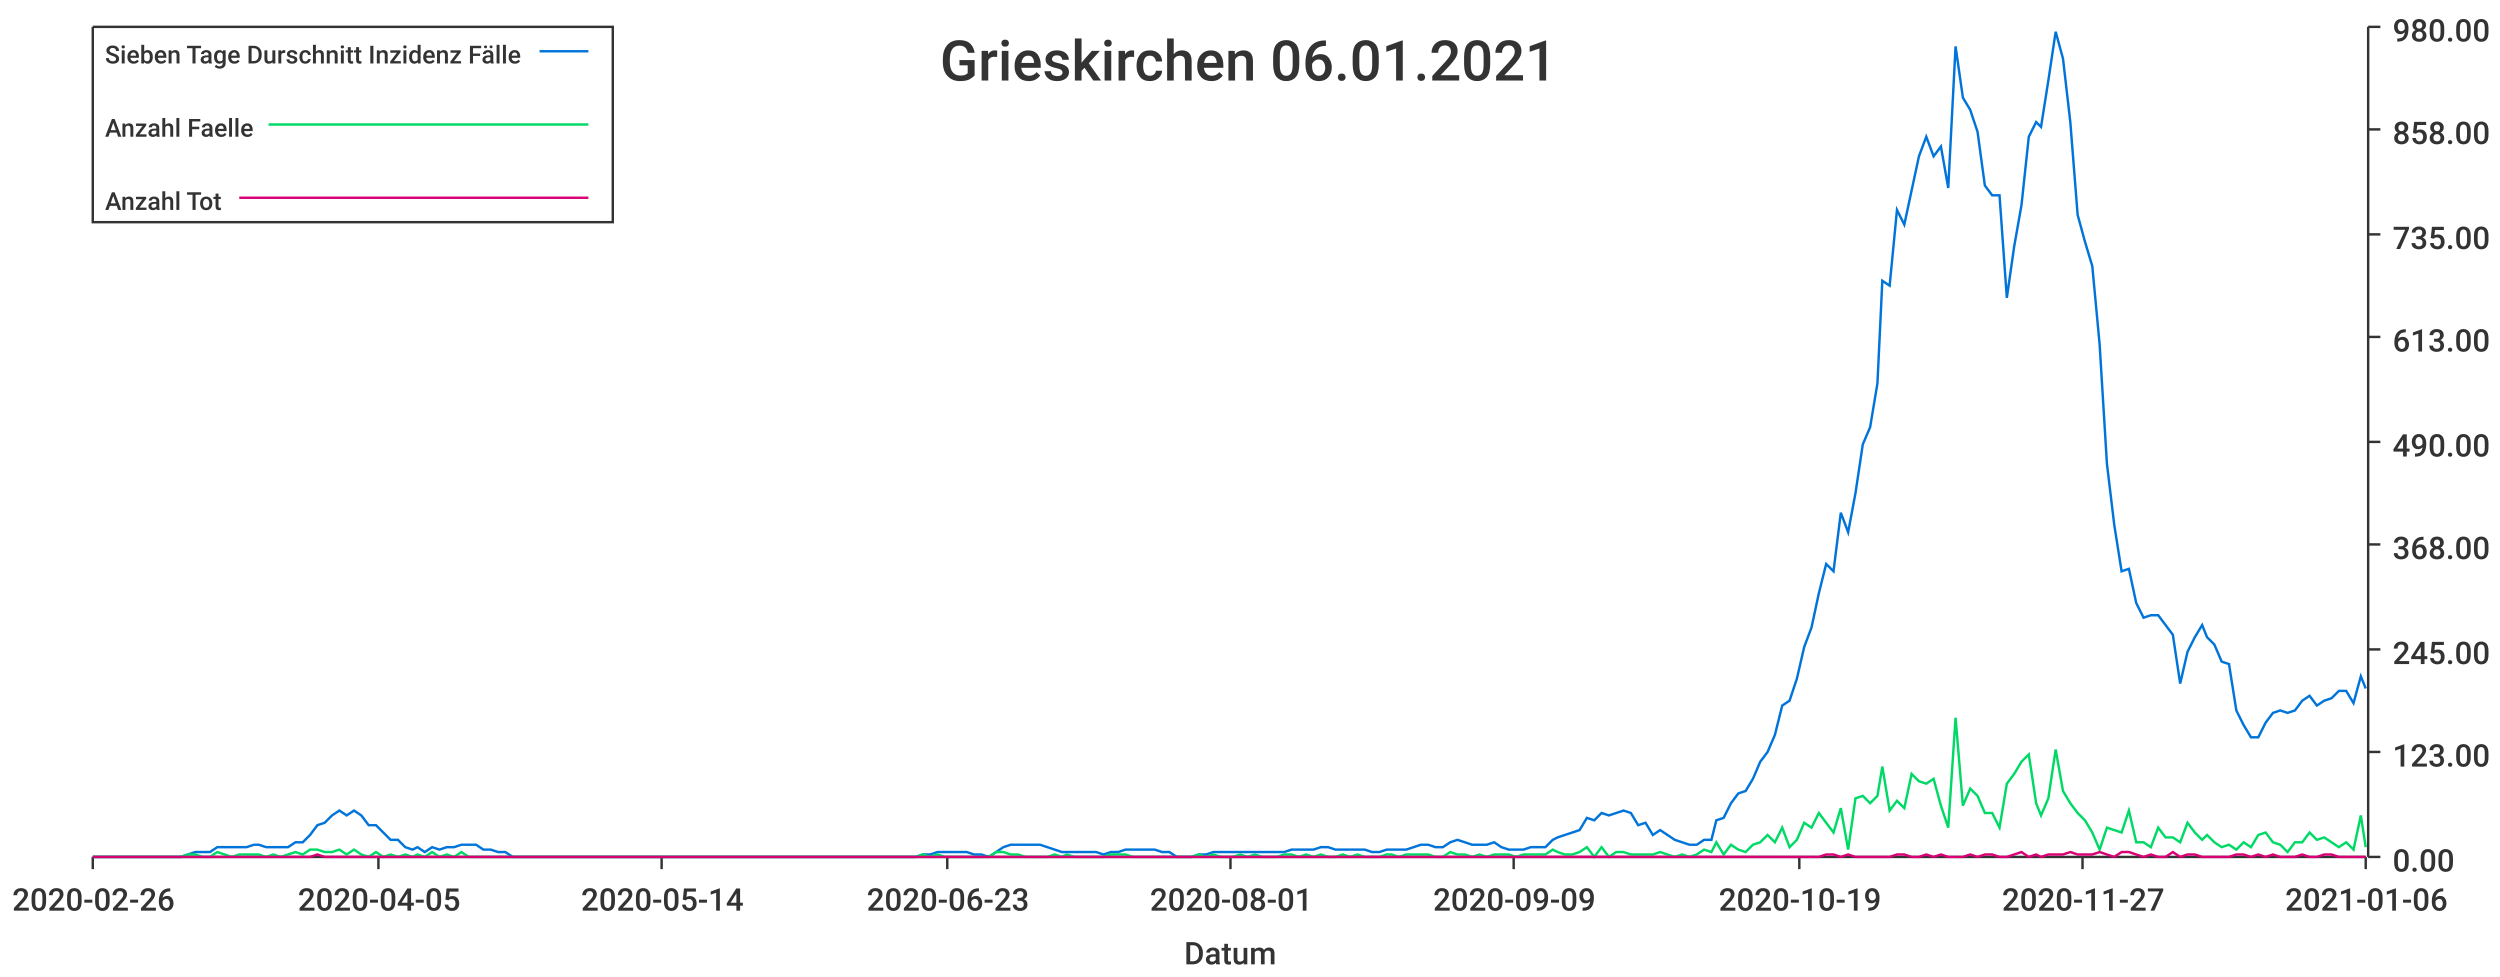
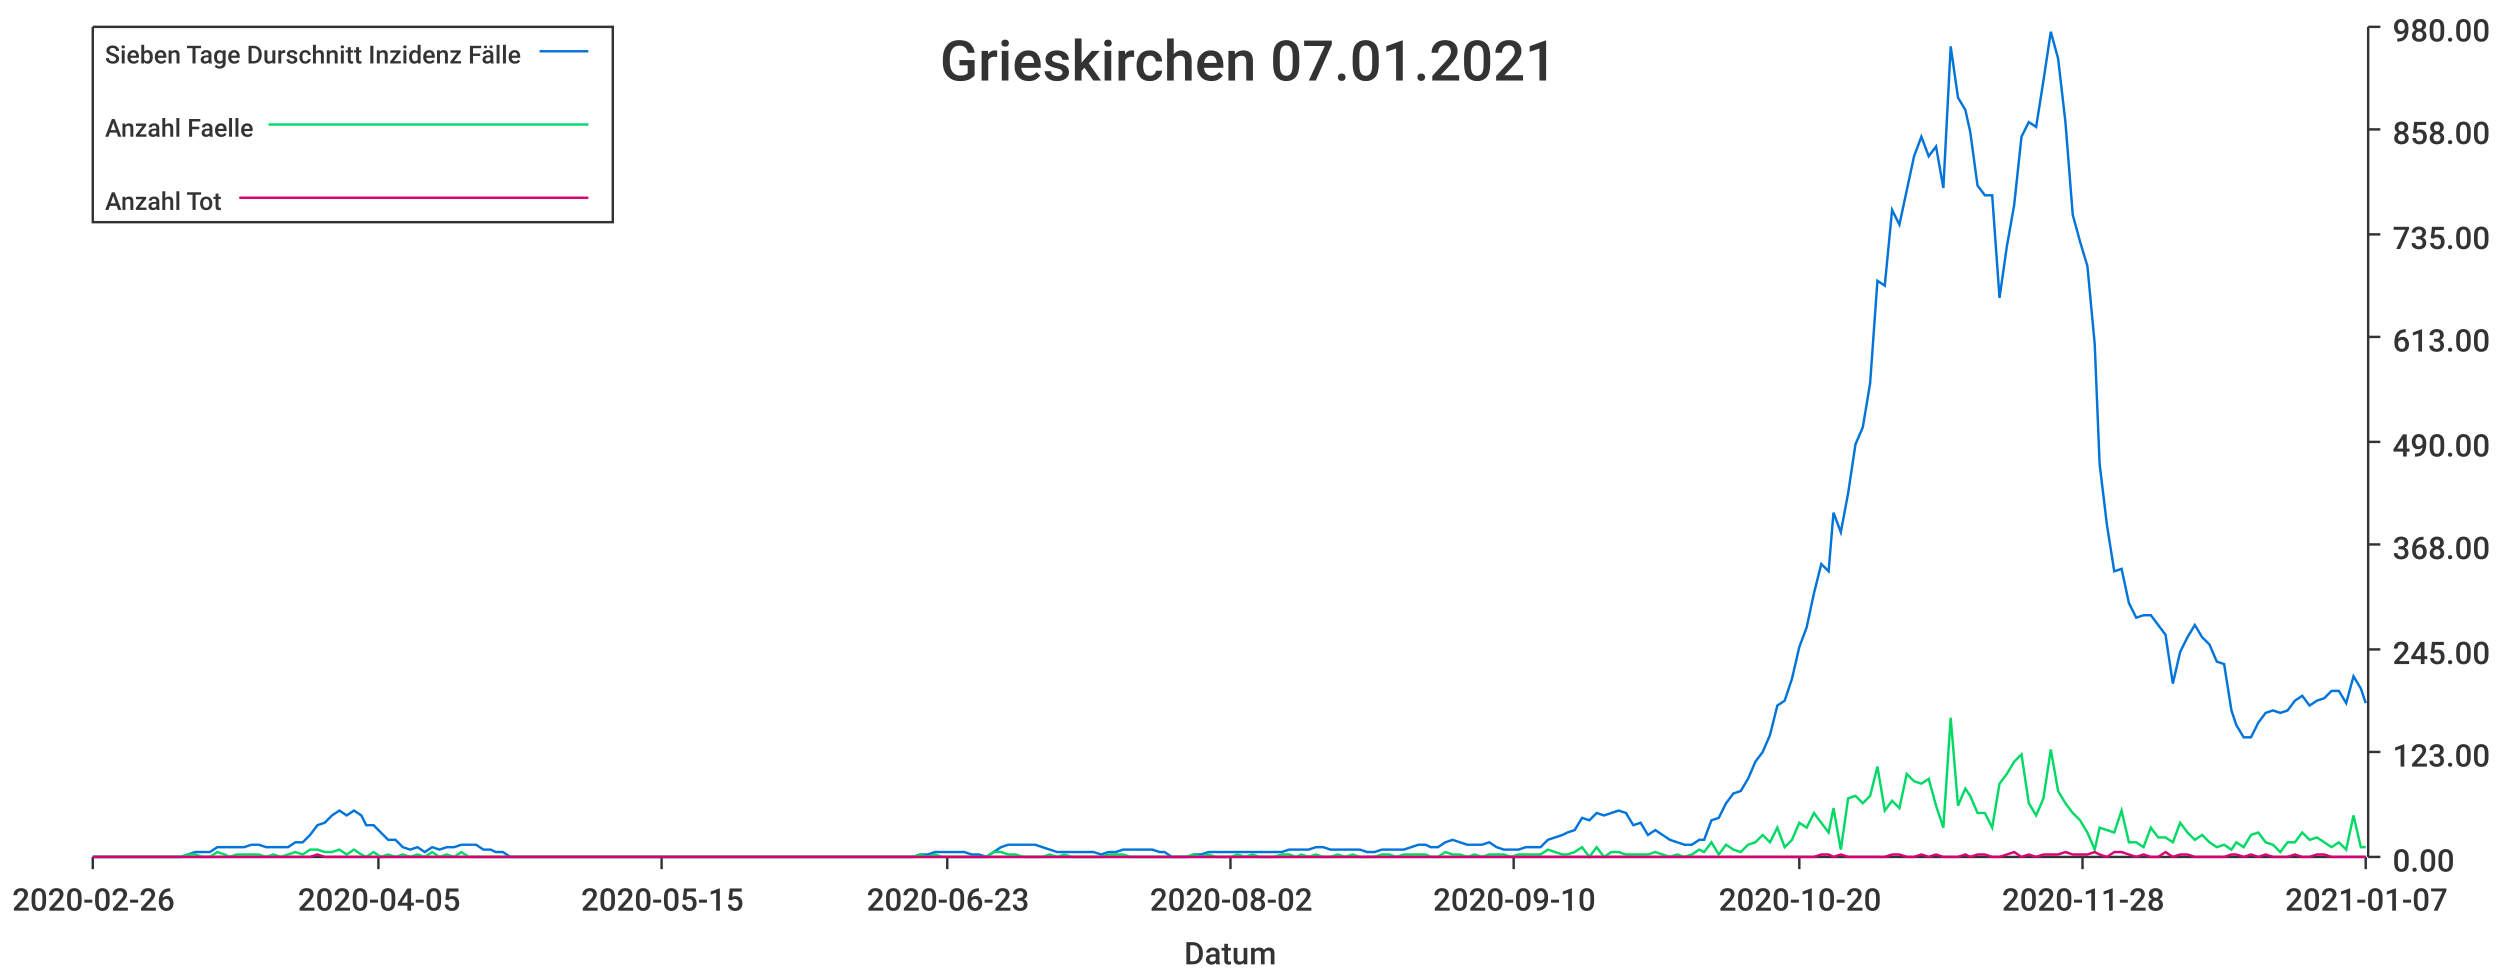
<svg xmlns="http://www.w3.org/2000/svg" width="1024" height="400">\n<path d="M 0 0 L 1024 0 L 1024 400 L 0 400 L 0 0" style="stroke-width:0;stroke:rgba(255,255,255,1.0);fill:rgba(255,255,255,1.0)" />
  <path d="M 38 11 L 969 11 L 969 351 L 38 351 L 38 11" style="stroke-width:0;stroke:rgba(255,255,255,1.0);fill:rgba(255,255,255,1.0)" />
  <path d="M 38 351 L 969 351" style="stroke-width:1;stroke:rgba(51,51,51,1.0);fill:none" />
  <path d="M 38 351 L 38 356" style="stroke-width:1;stroke:rgba(51,51,51,1.0);fill:none" />
  <text x="5" y="373" style="stroke-width:0;stroke:none;fill:rgba(51,51,51,1.0);font-size:12.8px;font-family:'Roboto Medium',sans-serif">2020-02-26</text>
  <path d="M 155 351 L 155 356" style="stroke-width:1;stroke:rgba(51,51,51,1.0);fill:none" />
  <text x="122" y="373" style="stroke-width:0;stroke:none;fill:rgba(51,51,51,1.0);font-size:12.8px;font-family:'Roboto Medium',sans-serif">2020-04-05</text>
  <path d="M 271 351 L 271 356" style="stroke-width:1;stroke:rgba(51,51,51,1.0);fill:none" />
-   <text x="238" y="373" style="stroke-width:0;stroke:none;fill:rgba(51,51,51,1.0);font-size:12.8px;font-family:'Roboto Medium',sans-serif">2020-05-14</text>
+   <text x="238" y="373" style="stroke-width:0;stroke:none;fill:rgba(51,51,51,1.0);font-size:12.8px;font-family:'Roboto Medium',sans-serif">2020-05-15</text>
  <path d="M 388 351 L 388 356" style="stroke-width:1;stroke:rgba(51,51,51,1.0);fill:none" />
  <text x="355" y="373" style="stroke-width:0;stroke:none;fill:rgba(51,51,51,1.0);font-size:12.8px;font-family:'Roboto Medium',sans-serif">2020-06-23</text>
  <path d="M 504 351 L 504 356" style="stroke-width:1;stroke:rgba(51,51,51,1.0);fill:none" />
-   <text x="471" y="373" style="stroke-width:0;stroke:none;fill:rgba(51,51,51,1.0);font-size:12.8px;font-family:'Roboto Medium',sans-serif">2020-08-01</text>
+   <text x="471" y="373" style="stroke-width:0;stroke:none;fill:rgba(51,51,51,1.0);font-size:12.8px;font-family:'Roboto Medium',sans-serif">2020-08-02</text>
  <path d="M 620 351 L 620 356" style="stroke-width:1;stroke:rgba(51,51,51,1.0);fill:none" />
-   <text x="587" y="373" style="stroke-width:0;stroke:none;fill:rgba(51,51,51,1.0);font-size:12.8px;font-family:'Roboto Medium',sans-serif">2020-09-09</text>
+   <text x="587" y="373" style="stroke-width:0;stroke:none;fill:rgba(51,51,51,1.0);font-size:12.8px;font-family:'Roboto Medium',sans-serif">2020-09-10</text>
  <path d="M 737 351 L 737 356" style="stroke-width:1;stroke:rgba(51,51,51,1.0);fill:none" />
-   <text x="704" y="373" style="stroke-width:0;stroke:none;fill:rgba(51,51,51,1.0);font-size:12.8px;font-family:'Roboto Medium',sans-serif">2020-10-19</text>
+   <text x="704" y="373" style="stroke-width:0;stroke:none;fill:rgba(51,51,51,1.0);font-size:12.8px;font-family:'Roboto Medium',sans-serif">2020-10-20</text>
  <path d="M 853 351 L 853 356" style="stroke-width:1;stroke:rgba(51,51,51,1.0);fill:none" />
-   <text x="820" y="373" style="stroke-width:0;stroke:none;fill:rgba(51,51,51,1.0);font-size:12.8px;font-family:'Roboto Medium',sans-serif">2020-11-27</text>
+   <text x="820" y="373" style="stroke-width:0;stroke:none;fill:rgba(51,51,51,1.0);font-size:12.8px;font-family:'Roboto Medium',sans-serif">2020-11-28</text>
  <path d="M 969 351 L 969 356" style="stroke-width:1;stroke:rgba(51,51,51,1.0);fill:none" />
-   <text x="936" y="373" style="stroke-width:0;stroke:none;fill:rgba(51,51,51,1.0);font-size:12.8px;font-family:'Roboto Medium',sans-serif">2021-01-06</text>
+   <text x="936" y="373" style="stroke-width:0;stroke:none;fill:rgba(51,51,51,1.0);font-size:12.8px;font-family:'Roboto Medium',sans-serif">2021-01-07</text>
  <text x="485" y="395" style="stroke-width:0;stroke:none;fill:rgba(51,51,51,1.0);font-size:12.8px;font-family:'Roboto Medium',sans-serif">Datum</text>
  <path d="M 970 351 L 970 11" style="stroke-width:1;stroke:rgba(51,51,51,1.0);fill:none" />
  <path d="M 970 351 L 975 351" style="stroke-width:1;stroke:rgba(51,51,51,1.0);fill:none" />
  <text x="980" y="357" style="stroke-width:0;stroke:none;fill:rgba(51,51,51,1.0);font-size:12.8px;font-family:'Roboto Medium',sans-serif">0.00</text>
  <path d="M 970 308 L 975 308" style="stroke-width:1;stroke:rgba(51,51,51,1.0);fill:none" />
  <text x="980" y="314" style="stroke-width:0;stroke:none;fill:rgba(51,51,51,1.0);font-size:12.8px;font-family:'Roboto Medium',sans-serif">123.00</text>
  <path d="M 970 266 L 975 266" style="stroke-width:1;stroke:rgba(51,51,51,1.0);fill:none" />
  <text x="980" y="272" style="stroke-width:0;stroke:none;fill:rgba(51,51,51,1.0);font-size:12.8px;font-family:'Roboto Medium',sans-serif">245.00</text>
  <path d="M 970 223 L 975 223" style="stroke-width:1;stroke:rgba(51,51,51,1.0);fill:none" />
  <text x="980" y="229" style="stroke-width:0;stroke:none;fill:rgba(51,51,51,1.0);font-size:12.8px;font-family:'Roboto Medium',sans-serif">368.00</text>
  <path d="M 970 181 L 975 181" style="stroke-width:1;stroke:rgba(51,51,51,1.0);fill:none" />
  <text x="980" y="187" style="stroke-width:0;stroke:none;fill:rgba(51,51,51,1.0);font-size:12.8px;font-family:'Roboto Medium',sans-serif">490.00</text>
  <path d="M 970 138 L 975 138" style="stroke-width:1;stroke:rgba(51,51,51,1.0);fill:none" />
  <text x="980" y="144" style="stroke-width:0;stroke:none;fill:rgba(51,51,51,1.0);font-size:12.8px;font-family:'Roboto Medium',sans-serif">613.00</text>
  <path d="M 970 96 L 975 96" style="stroke-width:1;stroke:rgba(51,51,51,1.0);fill:none" />
  <text x="980" y="102" style="stroke-width:0;stroke:none;fill:rgba(51,51,51,1.0);font-size:12.8px;font-family:'Roboto Medium',sans-serif">735.00</text>
  <path d="M 970 53 L 975 53" style="stroke-width:1;stroke:rgba(51,51,51,1.0);fill:none" />
  <text x="980" y="59" style="stroke-width:0;stroke:none;fill:rgba(51,51,51,1.0);font-size:12.8px;font-family:'Roboto Medium',sans-serif">858.00</text>
  <path d="M 970 11 L 975 11" style="stroke-width:1;stroke:rgba(51,51,51,1.0);fill:none" />
  <text x="980" y="17" style="stroke-width:0;stroke:none;fill:rgba(51,51,51,1.0);font-size:12.8px;font-family:'Roboto Medium',sans-serif">980.00</text>
-   <path d="M 38 351 L 41 351 L 44 351 L 47 351 L 50 351 L 53 351 L 56 351 L 59 351 L 62 351 L 65 351 L 68 351 L 71 351 L 74 351 L 77 350 L 80 349 L 83 349 L 86 349 L 89 347 L 92 347 L 95 347 L 98 347 L 101 347 L 104 346 L 106 346 L 109 347 L 112 347 L 115 347 L 118 347 L 121 345 L 124 345 L 127 342 L 130 338 L 133 337 L 136 334 L 139 332 L 142 334 L 145 332 L 148 334 L 151 338 L 154 338 L 157 341 L 160 344 L 163 344 L 166 347 L 169 348 L 171 347 L 174 349 L 177 347 L 180 348 L 183 347 L 186 347 L 189 346 L 192 346 L 195 346 L 198 348 L 201 348 L 204 349 L 207 349 L 210 351 L 213 351 L 216 351 L 219 351 L 222 351 L 225 351 L 228 351 L 231 351 L 234 351 L 237 351 L 239 351 L 242 351 L 245 351 L 248 351 L 251 351 L 254 351 L 257 351 L 260 351 L 263 351 L 266 351 L 269 351 L 272 351 L 275 351 L 278 351 L 281 351 L 284 351 L 287 351 L 290 351 L 293 351 L 296 351 L 299 351 L 302 351 L 304 351 L 307 351 L 310 351 L 313 351 L 316 351 L 319 351 L 322 351 L 325 351 L 328 351 L 331 351 L 334 351 L 337 351 L 340 351 L 343 351 L 346 351 L 349 351 L 352 351 L 355 351 L 358 351 L 361 351 L 364 351 L 367 351 L 370 351 L 372 351 L 375 351 L 378 350 L 381 350 L 384 349 L 387 349 L 390 349 L 393 349 L 396 349 L 399 350 L 402 350 L 405 351 L 408 349 L 411 347 L 414 346 L 417 346 L 420 346 L 423 346 L 426 346 L 429 347 L 432 348 L 435 349 L 437 349 L 440 349 L 443 349 L 446 349 L 449 349 L 452 350 L 455 349 L 458 349 L 461 348 L 464 348 L 467 348 L 470 348 L 473 348 L 476 349 L 479 349 L 482 351 L 485 351 L 488 351 L 491 350 L 494 350 L 497 349 L 500 349 L 503 349 L 505 349 L 508 349 L 511 349 L 514 349 L 517 349 L 520 349 L 523 349 L 526 349 L 529 348 L 532 348 L 535 348 L 538 348 L 541 347 L 544 347 L 547 348 L 550 348 L 553 348 L 556 348 L 559 348 L 562 349 L 565 349 L 568 348 L 570 348 L 573 348 L 576 348 L 579 347 L 582 346 L 585 346 L 588 347 L 591 347 L 594 345 L 597 344 L 600 345 L 603 346 L 606 346 L 609 346 L 612 345 L 615 347 L 618 348 L 621 348 L 624 348 L 627 347 L 630 347 L 633 347 L 636 344 L 638 343 L 641 342 L 644 341 L 647 340 L 650 335 L 653 336 L 656 333 L 659 334 L 662 333 L 665 332 L 668 333 L 671 338 L 674 337 L 677 342 L 680 340 L 683 342 L 686 344 L 689 345 L 692 346 L 695 346 L 698 344 L 701 344 L 703 336 L 706 335 L 709 329 L 712 325 L 715 324 L 718 319 L 721 312 L 724 308 L 727 301 L 730 289 L 733 287 L 736 278 L 739 265 L 742 257 L 745 243 L 748 231 L 751 234 L 754 210 L 757 218 L 760 202 L 763 182 L 766 175 L 769 157 L 771 115 L 774 117 L 777 86 L 780 92 L 783 78 L 786 64 L 789 56 L 792 64 L 795 60 L 798 77 L 801 19 L 804 40 L 807 45 L 810 54 L 813 76 L 816 80 L 819 80 L 822 122 L 825 101 L 828 84 L 831 56 L 834 50 L 836 52 L 839 33 L 842 13 L 845 24 L 848 50 L 851 88 L 854 99 L 857 109 L 860 141 L 863 190 L 866 215 L 869 234 L 872 233 L 875 247 L 878 253 L 881 252 L 884 252 L 887 256 L 890 260 L 893 280 L 896 267 L 899 261 L 902 256 L 904 261 L 907 264 L 910 271 L 913 272 L 916 291 L 919 297 L 922 302 L 925 302 L 928 296 L 931 292 L 934 291 L 937 292 L 940 291 L 943 287 L 946 285 L 949 289 L 952 287 L 955 286 L 958 283 L 961 283 L 964 288 L 967 277 L 969 282" style="stroke-width:1;stroke:rgba(0,116,217,1.0);fill:none" />
-   <path d="M 38 351 L 41 351 L 44 351 L 47 351 L 50 351 L 53 351 L 56 351 L 59 351 L 62 351 L 65 351 L 68 351 L 71 351 L 74 351 L 77 350 L 80 350 L 83 351 L 86 351 L 89 349 L 92 350 L 95 351 L 98 350 L 101 350 L 104 350 L 106 350 L 109 351 L 112 350 L 115 351 L 118 350 L 121 349 L 124 350 L 127 348 L 130 348 L 133 349 L 136 349 L 139 348 L 142 350 L 145 348 L 148 350 L 151 351 L 154 349 L 157 351 L 160 350 L 163 351 L 166 350 L 169 351 L 171 350 L 174 351 L 177 349 L 180 351 L 183 350 L 186 351 L 189 349 L 192 351 L 195 351 L 198 351 L 201 351 L 204 351 L 207 351 L 210 351 L 213 351 L 216 351 L 219 351 L 222 351 L 225 351 L 228 351 L 231 351 L 234 351 L 237 351 L 239 351 L 242 351 L 245 351 L 248 351 L 251 351 L 254 351 L 257 351 L 260 351 L 263 351 L 266 351 L 269 351 L 272 351 L 275 351 L 278 351 L 281 351 L 284 351 L 287 351 L 290 351 L 293 351 L 296 351 L 299 351 L 302 351 L 304 351 L 307 351 L 310 351 L 313 351 L 316 351 L 319 351 L 322 351 L 325 351 L 328 351 L 331 351 L 334 351 L 337 351 L 340 351 L 343 351 L 346 351 L 349 351 L 352 351 L 355 351 L 358 351 L 361 351 L 364 351 L 367 351 L 370 351 L 372 351 L 375 351 L 378 350 L 381 351 L 384 350 L 387 351 L 390 351 L 393 351 L 396 351 L 399 351 L 402 351 L 405 351 L 408 349 L 411 349 L 414 350 L 417 350 L 420 351 L 423 351 L 426 351 L 429 351 L 432 350 L 435 351 L 437 350 L 440 351 L 443 351 L 446 351 L 449 351 L 452 351 L 455 350 L 458 350 L 461 350 L 464 351 L 467 351 L 470 351 L 473 351 L 476 351 L 479 351 L 482 351 L 485 351 L 488 351 L 491 350 L 494 351 L 497 350 L 500 351 L 503 351 L 505 351 L 508 350 L 511 351 L 514 350 L 517 351 L 520 351 L 523 351 L 526 350 L 529 350 L 532 351 L 535 350 L 538 351 L 541 350 L 544 351 L 547 351 L 550 350 L 553 351 L 556 350 L 559 351 L 562 351 L 565 351 L 568 350 L 570 350 L 573 351 L 576 350 L 579 350 L 582 350 L 585 350 L 588 351 L 591 351 L 594 349 L 597 350 L 600 350 L 603 351 L 606 350 L 609 351 L 612 350 L 615 350 L 618 350 L 621 351 L 624 350 L 627 350 L 630 350 L 633 350 L 636 348 L 638 349 L 641 350 L 644 350 L 647 349 L 650 347 L 653 351 L 656 347 L 659 351 L 662 349 L 665 349 L 668 350 L 671 350 L 674 350 L 677 350 L 680 349 L 683 350 L 686 351 L 689 350 L 692 351 L 695 350 L 698 348 L 701 349 L 703 345 L 706 350 L 709 346 L 712 348 L 715 349 L 718 346 L 721 345 L 724 342 L 727 345 L 730 339 L 733 347 L 736 344 L 739 337 L 742 339 L 745 333 L 748 337 L 751 341 L 754 331 L 757 348 L 760 327 L 763 326 L 766 329 L 769 326 L 771 314 L 774 332 L 777 328 L 780 331 L 783 317 L 786 320 L 789 321 L 792 319 L 795 330 L 798 339 L 801 294 L 804 330 L 807 323 L 810 326 L 813 333 L 816 333 L 819 339 L 822 321 L 825 317 L 828 312 L 831 309 L 834 329 L 836 334 L 839 327 L 842 307 L 845 324 L 848 329 L 851 333 L 854 336 L 857 341 L 860 348 L 863 339 L 866 340 L 869 341 L 872 332 L 875 345 L 878 345 L 881 347 L 884 339 L 887 343 L 890 343 L 893 345 L 896 337 L 899 341 L 902 344 L 904 342 L 907 345 L 910 347 L 913 346 L 916 348 L 919 345 L 922 347 L 925 342 L 928 341 L 931 345 L 934 346 L 937 349 L 940 345 L 943 345 L 946 341 L 949 344 L 952 343 L 955 345 L 958 347 L 961 345 L 964 348 L 967 334 L 969 347" style="stroke-width:1;stroke:rgba(0,217,101,1.0);fill:none" />
-   <path d="M 38 351 L 41 351 L 44 351 L 47 351 L 50 351 L 53 351 L 56 351 L 59 351 L 62 351 L 65 351 L 68 351 L 71 351 L 74 351 L 77 351 L 80 351 L 83 351 L 86 351 L 89 351 L 92 351 L 95 351 L 98 351 L 101 351 L 104 351 L 106 351 L 109 351 L 112 351 L 115 351 L 118 351 L 121 351 L 124 351 L 127 351 L 130 350 L 133 351 L 136 351 L 139 351 L 142 351 L 145 351 L 148 351 L 151 351 L 154 351 L 157 351 L 160 351 L 163 351 L 166 351 L 169 351 L 171 351 L 174 351 L 177 351 L 180 351 L 183 351 L 186 351 L 189 351 L 192 351 L 195 351 L 198 351 L 201 351 L 204 351 L 207 351 L 210 351 L 213 351 L 216 351 L 219 351 L 222 351 L 225 351 L 228 351 L 231 351 L 234 351 L 237 351 L 239 351 L 242 351 L 245 351 L 248 351 L 251 351 L 254 351 L 257 351 L 260 351 L 263 351 L 266 351 L 269 351 L 272 351 L 275 351 L 278 351 L 281 351 L 284 351 L 287 351 L 290 351 L 293 351 L 296 351 L 299 351 L 302 351 L 304 351 L 307 351 L 310 351 L 313 351 L 316 351 L 319 351 L 322 351 L 325 351 L 328 351 L 331 351 L 334 351 L 337 351 L 340 351 L 343 351 L 346 351 L 349 351 L 352 351 L 355 351 L 358 351 L 361 351 L 364 351 L 367 351 L 370 351 L 372 351 L 375 351 L 378 351 L 381 351 L 384 351 L 387 351 L 390 351 L 393 351 L 396 351 L 399 351 L 402 351 L 405 351 L 408 351 L 411 351 L 414 351 L 417 351 L 420 351 L 423 351 L 426 351 L 429 351 L 432 351 L 435 351 L 437 351 L 440 351 L 443 351 L 446 351 L 449 351 L 452 351 L 455 351 L 458 351 L 461 351 L 464 351 L 467 351 L 470 351 L 473 351 L 476 351 L 479 351 L 482 351 L 485 351 L 488 351 L 491 351 L 494 351 L 497 351 L 500 351 L 503 351 L 505 351 L 508 351 L 511 351 L 514 351 L 517 351 L 520 351 L 523 351 L 526 351 L 529 351 L 532 351 L 535 351 L 538 351 L 541 351 L 544 351 L 547 351 L 550 351 L 553 351 L 556 351 L 559 351 L 562 351 L 565 351 L 568 351 L 570 351 L 573 351 L 576 351 L 579 351 L 582 351 L 585 351 L 588 351 L 591 351 L 594 351 L 597 351 L 600 351 L 603 351 L 606 351 L 609 351 L 612 351 L 615 351 L 618 351 L 621 351 L 624 351 L 627 351 L 630 351 L 633 351 L 636 351 L 638 351 L 641 351 L 644 351 L 647 351 L 650 351 L 653 351 L 656 351 L 659 351 L 662 351 L 665 351 L 668 351 L 671 351 L 674 351 L 677 351 L 680 351 L 683 351 L 686 351 L 689 351 L 692 351 L 695 351 L 698 351 L 701 351 L 703 351 L 706 351 L 709 351 L 712 351 L 715 351 L 718 351 L 721 351 L 724 351 L 727 351 L 730 351 L 733 351 L 736 351 L 739 351 L 742 351 L 745 351 L 748 350 L 751 350 L 754 351 L 757 350 L 760 351 L 763 351 L 766 351 L 769 351 L 771 351 L 774 351 L 777 350 L 780 350 L 783 351 L 786 351 L 789 350 L 792 351 L 795 350 L 798 351 L 801 351 L 804 351 L 807 350 L 810 351 L 813 350 L 816 350 L 819 351 L 822 351 L 825 350 L 828 349 L 831 351 L 834 350 L 836 351 L 839 350 L 842 350 L 845 350 L 848 349 L 851 350 L 854 350 L 857 350 L 860 349 L 863 350 L 866 351 L 869 349 L 872 349 L 875 350 L 878 351 L 881 350 L 884 351 L 887 351 L 890 349 L 893 351 L 896 350 L 899 350 L 902 351 L 904 351 L 907 351 L 910 351 L 913 351 L 916 350 L 919 350 L 922 351 L 925 350 L 928 351 L 931 350 L 934 351 L 937 351 L 940 351 L 943 350 L 946 351 L 949 351 L 952 350 L 955 350 L 958 351 L 961 351 L 964 351 L 967 351 L 969 351" style="stroke-width:1;stroke:rgba(217,0,116,1.0);fill:none" />
-   <text x="385" y="33" style="stroke-width:0;stroke:none;fill:rgba(51,51,51,1.0);font-size:23.0px;font-family:'Roboto Medium',sans-serif">Grieskirchen 06.01.2021</text>
+   <path d="M 38 351 L 41 351 L 44 351 L 47 351 L 50 351 L 53 351 L 56 351 L 59 351 L 62 351 L 65 351 L 68 351 L 71 351 L 74 351 L 77 350 L 80 349 L 83 349 L 86 349 L 89 347 L 92 347 L 94 347 L 97 347 L 100 347 L 103 346 L 106 346 L 109 347 L 112 347 L 115 347 L 118 347 L 121 345 L 124 345 L 127 342 L 130 338 L 133 337 L 136 334 L 139 332 L 142 334 L 145 332 L 148 334 L 150 338 L 153 338 L 156 341 L 159 344 L 162 344 L 165 347 L 168 348 L 171 347 L 174 349 L 177 347 L 180 348 L 183 347 L 186 347 L 189 346 L 192 346 L 195 346 L 198 348 L 201 348 L 203 349 L 206 349 L 209 351 L 212 351 L 215 351 L 218 351 L 221 351 L 224 351 L 227 351 L 230 351 L 233 351 L 236 351 L 239 351 L 242 351 L 245 351 L 248 351 L 251 351 L 254 351 L 257 351 L 259 351 L 262 351 L 265 351 L 268 351 L 271 351 L 274 351 L 277 351 L 280 351 L 283 351 L 286 351 L 289 351 L 292 351 L 295 351 L 298 351 L 301 351 L 304 351 L 307 351 L 310 351 L 312 351 L 315 351 L 318 351 L 321 351 L 324 351 L 327 351 L 330 351 L 333 351 L 336 351 L 339 351 L 342 351 L 345 351 L 348 351 L 351 351 L 354 351 L 357 351 L 360 351 L 363 351 L 366 351 L 368 351 L 371 351 L 374 351 L 377 350 L 380 350 L 383 349 L 386 349 L 389 349 L 392 349 L 395 349 L 398 350 L 401 350 L 404 351 L 407 349 L 410 347 L 413 346 L 416 346 L 419 346 L 422 346 L 424 346 L 427 347 L 430 348 L 433 349 L 436 349 L 439 349 L 442 349 L 445 349 L 448 349 L 451 350 L 454 349 L 457 349 L 460 348 L 463 348 L 466 348 L 469 348 L 472 348 L 475 349 L 477 349 L 480 351 L 483 351 L 486 351 L 489 350 L 492 350 L 495 349 L 498 349 L 501 349 L 504 349 L 507 349 L 510 349 L 513 349 L 516 349 L 519 349 L 522 349 L 525 349 L 528 348 L 531 348 L 533 348 L 536 348 L 539 347 L 542 347 L 545 348 L 548 348 L 551 348 L 554 348 L 557 348 L 560 349 L 563 349 L 566 348 L 569 348 L 572 348 L 575 348 L 578 347 L 581 346 L 584 346 L 586 347 L 589 347 L 592 345 L 595 344 L 598 345 L 601 346 L 604 346 L 607 346 L 610 345 L 613 347 L 616 348 L 619 348 L 622 348 L 625 347 L 628 347 L 631 347 L 634 344 L 637 343 L 640 342 L 642 341 L 645 340 L 648 335 L 651 336 L 654 333 L 657 334 L 660 333 L 663 332 L 666 333 L 669 338 L 672 337 L 675 342 L 678 340 L 681 342 L 684 344 L 687 345 L 690 346 L 693 346 L 696 344 L 698 344 L 701 336 L 704 335 L 707 329 L 710 325 L 713 324 L 716 319 L 719 312 L 722 308 L 725 301 L 728 289 L 731 287 L 734 278 L 737 265 L 740 257 L 743 243 L 746 231 L 749 234 L 751 210 L 754 218 L 757 202 L 760 182 L 763 175 L 766 157 L 769 115 L 772 117 L 775 86 L 778 92 L 781 78 L 784 64 L 787 56 L 790 64 L 793 60 L 796 77 L 799 19 L 802 40 L 805 45 L 807 54 L 810 76 L 813 80 L 816 80 L 819 122 L 822 101 L 825 84 L 828 56 L 831 50 L 834 52 L 837 33 L 840 13 L 843 24 L 846 50 L 849 88 L 852 99 L 855 109 L 858 141 L 860 190 L 863 215 L 866 234 L 869 233 L 872 247 L 875 253 L 878 252 L 881 252 L 884 256 L 887 260 L 890 280 L 893 267 L 896 261 L 899 256 L 902 261 L 905 264 L 908 271 L 911 272 L 914 291 L 916 297 L 919 302 L 922 302 L 925 296 L 928 292 L 931 291 L 934 292 L 937 291 L 940 287 L 943 285 L 946 289 L 949 287 L 952 286 L 955 283 L 958 283 L 961 288 L 964 277 L 967 282 L 969 288" style="stroke-width:1;stroke:rgba(0,116,217,1.0);fill:none" />
+   <path d="M 38 351 L 41 351 L 44 351 L 47 351 L 50 351 L 53 351 L 56 351 L 59 351 L 62 351 L 65 351 L 68 351 L 71 351 L 74 351 L 77 350 L 80 350 L 83 351 L 86 351 L 89 349 L 92 350 L 94 351 L 97 350 L 100 350 L 103 350 L 106 350 L 109 351 L 112 350 L 115 351 L 118 350 L 121 349 L 124 350 L 127 348 L 130 348 L 133 349 L 136 349 L 139 348 L 142 350 L 145 348 L 148 350 L 150 351 L 153 349 L 156 351 L 159 350 L 162 351 L 165 350 L 168 351 L 171 350 L 174 351 L 177 349 L 180 351 L 183 350 L 186 351 L 189 349 L 192 351 L 195 351 L 198 351 L 201 351 L 203 351 L 206 351 L 209 351 L 212 351 L 215 351 L 218 351 L 221 351 L 224 351 L 227 351 L 230 351 L 233 351 L 236 351 L 239 351 L 242 351 L 245 351 L 248 351 L 251 351 L 254 351 L 257 351 L 259 351 L 262 351 L 265 351 L 268 351 L 271 351 L 274 351 L 277 351 L 280 351 L 283 351 L 286 351 L 289 351 L 292 351 L 295 351 L 298 351 L 301 351 L 304 351 L 307 351 L 310 351 L 312 351 L 315 351 L 318 351 L 321 351 L 324 351 L 327 351 L 330 351 L 333 351 L 336 351 L 339 351 L 342 351 L 345 351 L 348 351 L 351 351 L 354 351 L 357 351 L 360 351 L 363 351 L 366 351 L 368 351 L 371 351 L 374 351 L 377 350 L 380 351 L 383 350 L 386 351 L 389 351 L 392 351 L 395 351 L 398 351 L 401 351 L 404 351 L 407 349 L 410 349 L 413 350 L 416 350 L 419 351 L 422 351 L 424 351 L 427 351 L 430 350 L 433 351 L 436 350 L 439 351 L 442 351 L 445 351 L 448 351 L 451 351 L 454 350 L 457 350 L 460 350 L 463 351 L 466 351 L 469 351 L 472 351 L 475 351 L 477 351 L 480 351 L 483 351 L 486 351 L 489 350 L 492 351 L 495 350 L 498 351 L 501 351 L 504 351 L 507 350 L 510 351 L 513 350 L 516 351 L 519 351 L 522 351 L 525 350 L 528 350 L 531 351 L 533 350 L 536 351 L 539 350 L 542 351 L 545 351 L 548 350 L 551 351 L 554 350 L 557 351 L 560 351 L 563 351 L 566 350 L 569 350 L 572 351 L 575 350 L 578 350 L 581 350 L 584 350 L 586 351 L 589 351 L 592 349 L 595 350 L 598 350 L 601 351 L 604 350 L 607 351 L 610 350 L 613 350 L 616 350 L 619 351 L 622 350 L 625 350 L 628 350 L 631 350 L 634 348 L 637 349 L 640 350 L 642 350 L 645 349 L 648 347 L 651 351 L 654 347 L 657 351 L 660 349 L 663 349 L 666 350 L 669 350 L 672 350 L 675 350 L 678 349 L 681 350 L 684 351 L 687 350 L 690 351 L 693 350 L 696 348 L 698 349 L 701 345 L 704 350 L 707 346 L 710 348 L 713 349 L 716 346 L 719 345 L 722 342 L 725 345 L 728 339 L 731 347 L 734 344 L 737 337 L 740 339 L 743 333 L 746 337 L 749 341 L 751 331 L 754 348 L 757 327 L 760 326 L 763 329 L 766 326 L 769 314 L 772 332 L 775 328 L 778 331 L 781 317 L 784 320 L 787 321 L 790 319 L 793 330 L 796 339 L 799 294 L 802 330 L 805 323 L 807 326 L 810 333 L 813 333 L 816 339 L 819 321 L 822 317 L 825 312 L 828 309 L 831 329 L 834 334 L 837 327 L 840 307 L 843 324 L 846 329 L 849 333 L 852 336 L 855 341 L 858 348 L 860 339 L 863 340 L 866 341 L 869 332 L 872 345 L 875 345 L 878 347 L 881 339 L 884 343 L 887 343 L 890 345 L 893 337 L 896 341 L 899 344 L 902 342 L 905 345 L 908 347 L 911 346 L 914 348 L 916 345 L 919 347 L 922 342 L 925 341 L 928 345 L 931 346 L 934 349 L 937 345 L 940 345 L 943 341 L 946 344 L 949 343 L 952 345 L 955 347 L 958 345 L 961 348 L 964 334 L 967 347 L 969 347" style="stroke-width:1;stroke:rgba(0,217,101,1.0);fill:none" />
+   <path d="M 38 351 L 41 351 L 44 351 L 47 351 L 50 351 L 53 351 L 56 351 L 59 351 L 62 351 L 65 351 L 68 351 L 71 351 L 74 351 L 77 351 L 80 351 L 83 351 L 86 351 L 89 351 L 92 351 L 94 351 L 97 351 L 100 351 L 103 351 L 106 351 L 109 351 L 112 351 L 115 351 L 118 351 L 121 351 L 124 351 L 127 351 L 130 350 L 133 351 L 136 351 L 139 351 L 142 351 L 145 351 L 148 351 L 150 351 L 153 351 L 156 351 L 159 351 L 162 351 L 165 351 L 168 351 L 171 351 L 174 351 L 177 351 L 180 351 L 183 351 L 186 351 L 189 351 L 192 351 L 195 351 L 198 351 L 201 351 L 203 351 L 206 351 L 209 351 L 212 351 L 215 351 L 218 351 L 221 351 L 224 351 L 227 351 L 230 351 L 233 351 L 236 351 L 239 351 L 242 351 L 245 351 L 248 351 L 251 351 L 254 351 L 257 351 L 259 351 L 262 351 L 265 351 L 268 351 L 271 351 L 274 351 L 277 351 L 280 351 L 283 351 L 286 351 L 289 351 L 292 351 L 295 351 L 298 351 L 301 351 L 304 351 L 307 351 L 310 351 L 312 351 L 315 351 L 318 351 L 321 351 L 324 351 L 327 351 L 330 351 L 333 351 L 336 351 L 339 351 L 342 351 L 345 351 L 348 351 L 351 351 L 354 351 L 357 351 L 360 351 L 363 351 L 366 351 L 368 351 L 371 351 L 374 351 L 377 351 L 380 351 L 383 351 L 386 351 L 389 351 L 392 351 L 395 351 L 398 351 L 401 351 L 404 351 L 407 351 L 410 351 L 413 351 L 416 351 L 419 351 L 422 351 L 424 351 L 427 351 L 430 351 L 433 351 L 436 351 L 439 351 L 442 351 L 445 351 L 448 351 L 451 351 L 454 351 L 457 351 L 460 351 L 463 351 L 466 351 L 469 351 L 472 351 L 475 351 L 477 351 L 480 351 L 483 351 L 486 351 L 489 351 L 492 351 L 495 351 L 498 351 L 501 351 L 504 351 L 507 351 L 510 351 L 513 351 L 516 351 L 519 351 L 522 351 L 525 351 L 528 351 L 531 351 L 533 351 L 536 351 L 539 351 L 542 351 L 545 351 L 548 351 L 551 351 L 554 351 L 557 351 L 560 351 L 563 351 L 566 351 L 569 351 L 572 351 L 575 351 L 578 351 L 581 351 L 584 351 L 586 351 L 589 351 L 592 351 L 595 351 L 598 351 L 601 351 L 604 351 L 607 351 L 610 351 L 613 351 L 616 351 L 619 351 L 622 351 L 625 351 L 628 351 L 631 351 L 634 351 L 637 351 L 640 351 L 642 351 L 645 351 L 648 351 L 651 351 L 654 351 L 657 351 L 660 351 L 663 351 L 666 351 L 669 351 L 672 351 L 675 351 L 678 351 L 681 351 L 684 351 L 687 351 L 690 351 L 693 351 L 696 351 L 698 351 L 701 351 L 704 351 L 707 351 L 710 351 L 713 351 L 716 351 L 719 351 L 722 351 L 725 351 L 728 351 L 731 351 L 734 351 L 737 351 L 740 351 L 743 351 L 746 350 L 749 350 L 751 351 L 754 350 L 757 351 L 760 351 L 763 351 L 766 351 L 769 351 L 772 351 L 775 350 L 778 350 L 781 351 L 784 351 L 787 350 L 790 351 L 793 350 L 796 351 L 799 351 L 802 351 L 805 350 L 807 351 L 810 350 L 813 350 L 816 351 L 819 351 L 822 350 L 825 349 L 828 351 L 831 350 L 834 351 L 837 350 L 840 350 L 843 350 L 846 349 L 849 350 L 852 350 L 855 350 L 858 349 L 860 350 L 863 351 L 866 349 L 869 349 L 872 350 L 875 351 L 878 350 L 881 351 L 884 351 L 887 349 L 890 351 L 893 350 L 896 350 L 899 351 L 902 351 L 905 351 L 908 351 L 911 351 L 914 350 L 916 350 L 919 351 L 922 350 L 925 351 L 928 350 L 931 351 L 934 351 L 937 351 L 940 350 L 943 351 L 946 351 L 949 350 L 952 350 L 955 351 L 958 351 L 961 351 L 964 351 L 967 351 L 969 351" style="stroke-width:1;stroke:rgba(217,0,116,1.0);fill:none" />
+   <text x="385" y="33" style="stroke-width:0;stroke:none;fill:rgba(51,51,51,1.0);font-size:23.0px;font-family:'Roboto Medium',sans-serif">Grieskirchen 07.01.2021</text>
  <path d="M 38 11 L 251 11 L 251 91 L 38 91 L 38 11" style="stroke-width:1;stroke:rgba(51,51,51,1.0);fill:rgba(255,255,255,1.0)" />
  <text x="43" y="26" style="stroke-width:0;stroke:none;fill:rgba(51,51,51,1.0);font-size:10.2px;font-family:'Roboto Medium',sans-serif">Sieben Tage Durschnitt Inzidenz Fälle</text>
  <path d="M 221 21 L 241 21" style="stroke-width:1;stroke:rgba(0,116,217,1.0);fill:none" />
  <text x="43" y="56" style="stroke-width:0;stroke:none;fill:rgba(51,51,51,1.0);font-size:10.2px;font-family:'Roboto Medium',sans-serif">Anzahl Faelle</text>
  <path d="M 110 51 L 241 51" style="stroke-width:1;stroke:rgba(0,217,101,1.0);fill:none" />
  <text x="43" y="86" style="stroke-width:0;stroke:none;fill:rgba(51,51,51,1.0);font-size:10.2px;font-family:'Roboto Medium',sans-serif">Anzahl Tot</text>
  <path d="M 98 81 L 241 81" style="stroke-width:1;stroke:rgba(217,0,116,1.0);fill:none" />
</svg>
